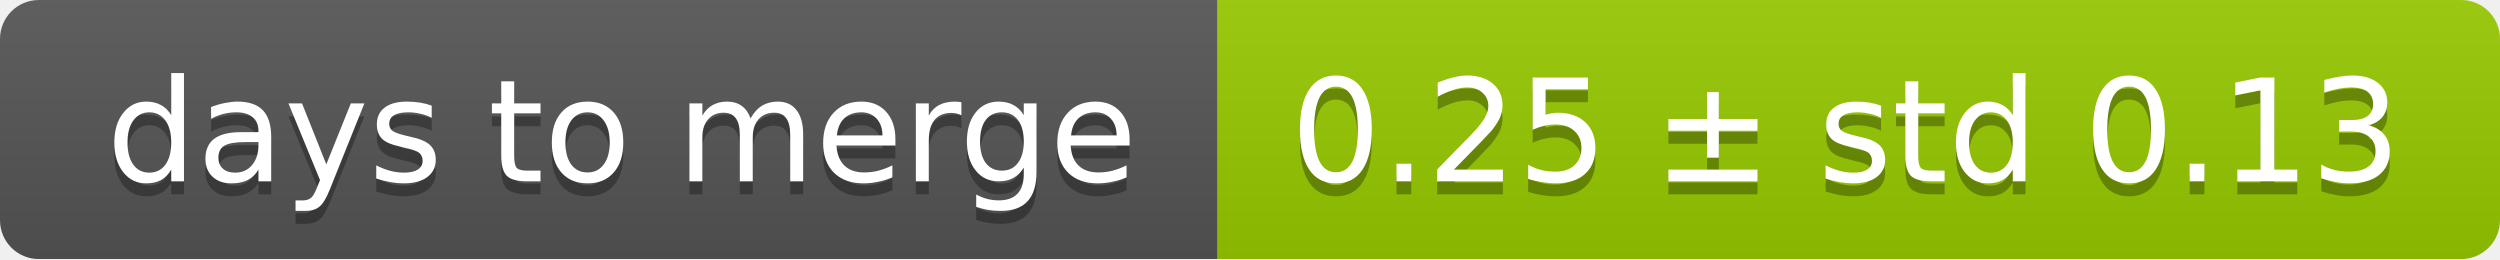
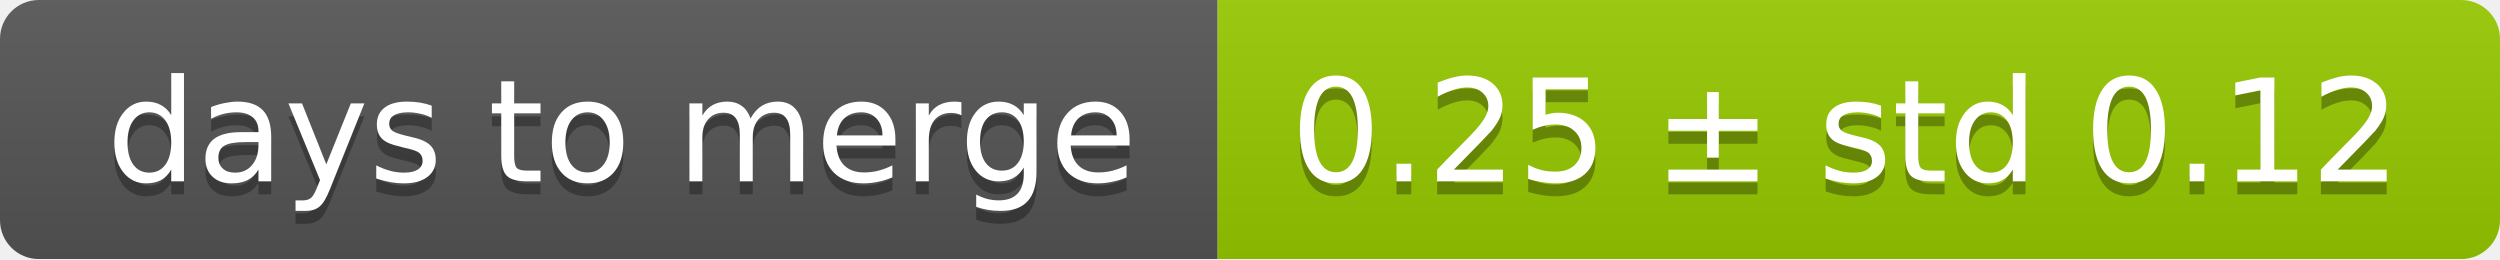
<svg xmlns="http://www.w3.org/2000/svg" width="193" height="20">
  <linearGradient id="smooth" x2="0" y2="100%">
    <stop offset="0" stop-color="#bbb" stop-opacity=".1" />
    <stop offset="1" stop-opacity=".1" />
  </linearGradient>
  <mask id="round">
    <rect width="193" height="20" rx="3" fill="#fff" />
  </mask>
  <g mask="url(#round)">
    <rect width="94" height="20" fill="#555" />
    <rect x="94" width="99" height="20" fill="#97ca00" />
    <rect width="193" height="20" fill="url(#smooth)" />
  </g>
  <g fill="#fff" text-anchor="middle" font-family="DejaVu Sans,Verdana,Geneva,sans-serif" font-size="11">
    <text x="48" y="15" fill="#010101" fill-opacity=".3">days to merge</text>
    <text x="48" y="14">days to merge</text>
-     <text x="142.5" y="15" fill="#010101" fill-opacity=".3">0.25 ± std 0.13</text>
-     <text x="142.5" y="14">0.25 ± std 0.13</text>
+     <text x="142.5" y="15" fill="#010101" fill-opacity=".3">0.25 ± std 0.12</text>
+     <text x="142.5" y="14">0.25 ± std 0.12</text>
  </g>
</svg>
